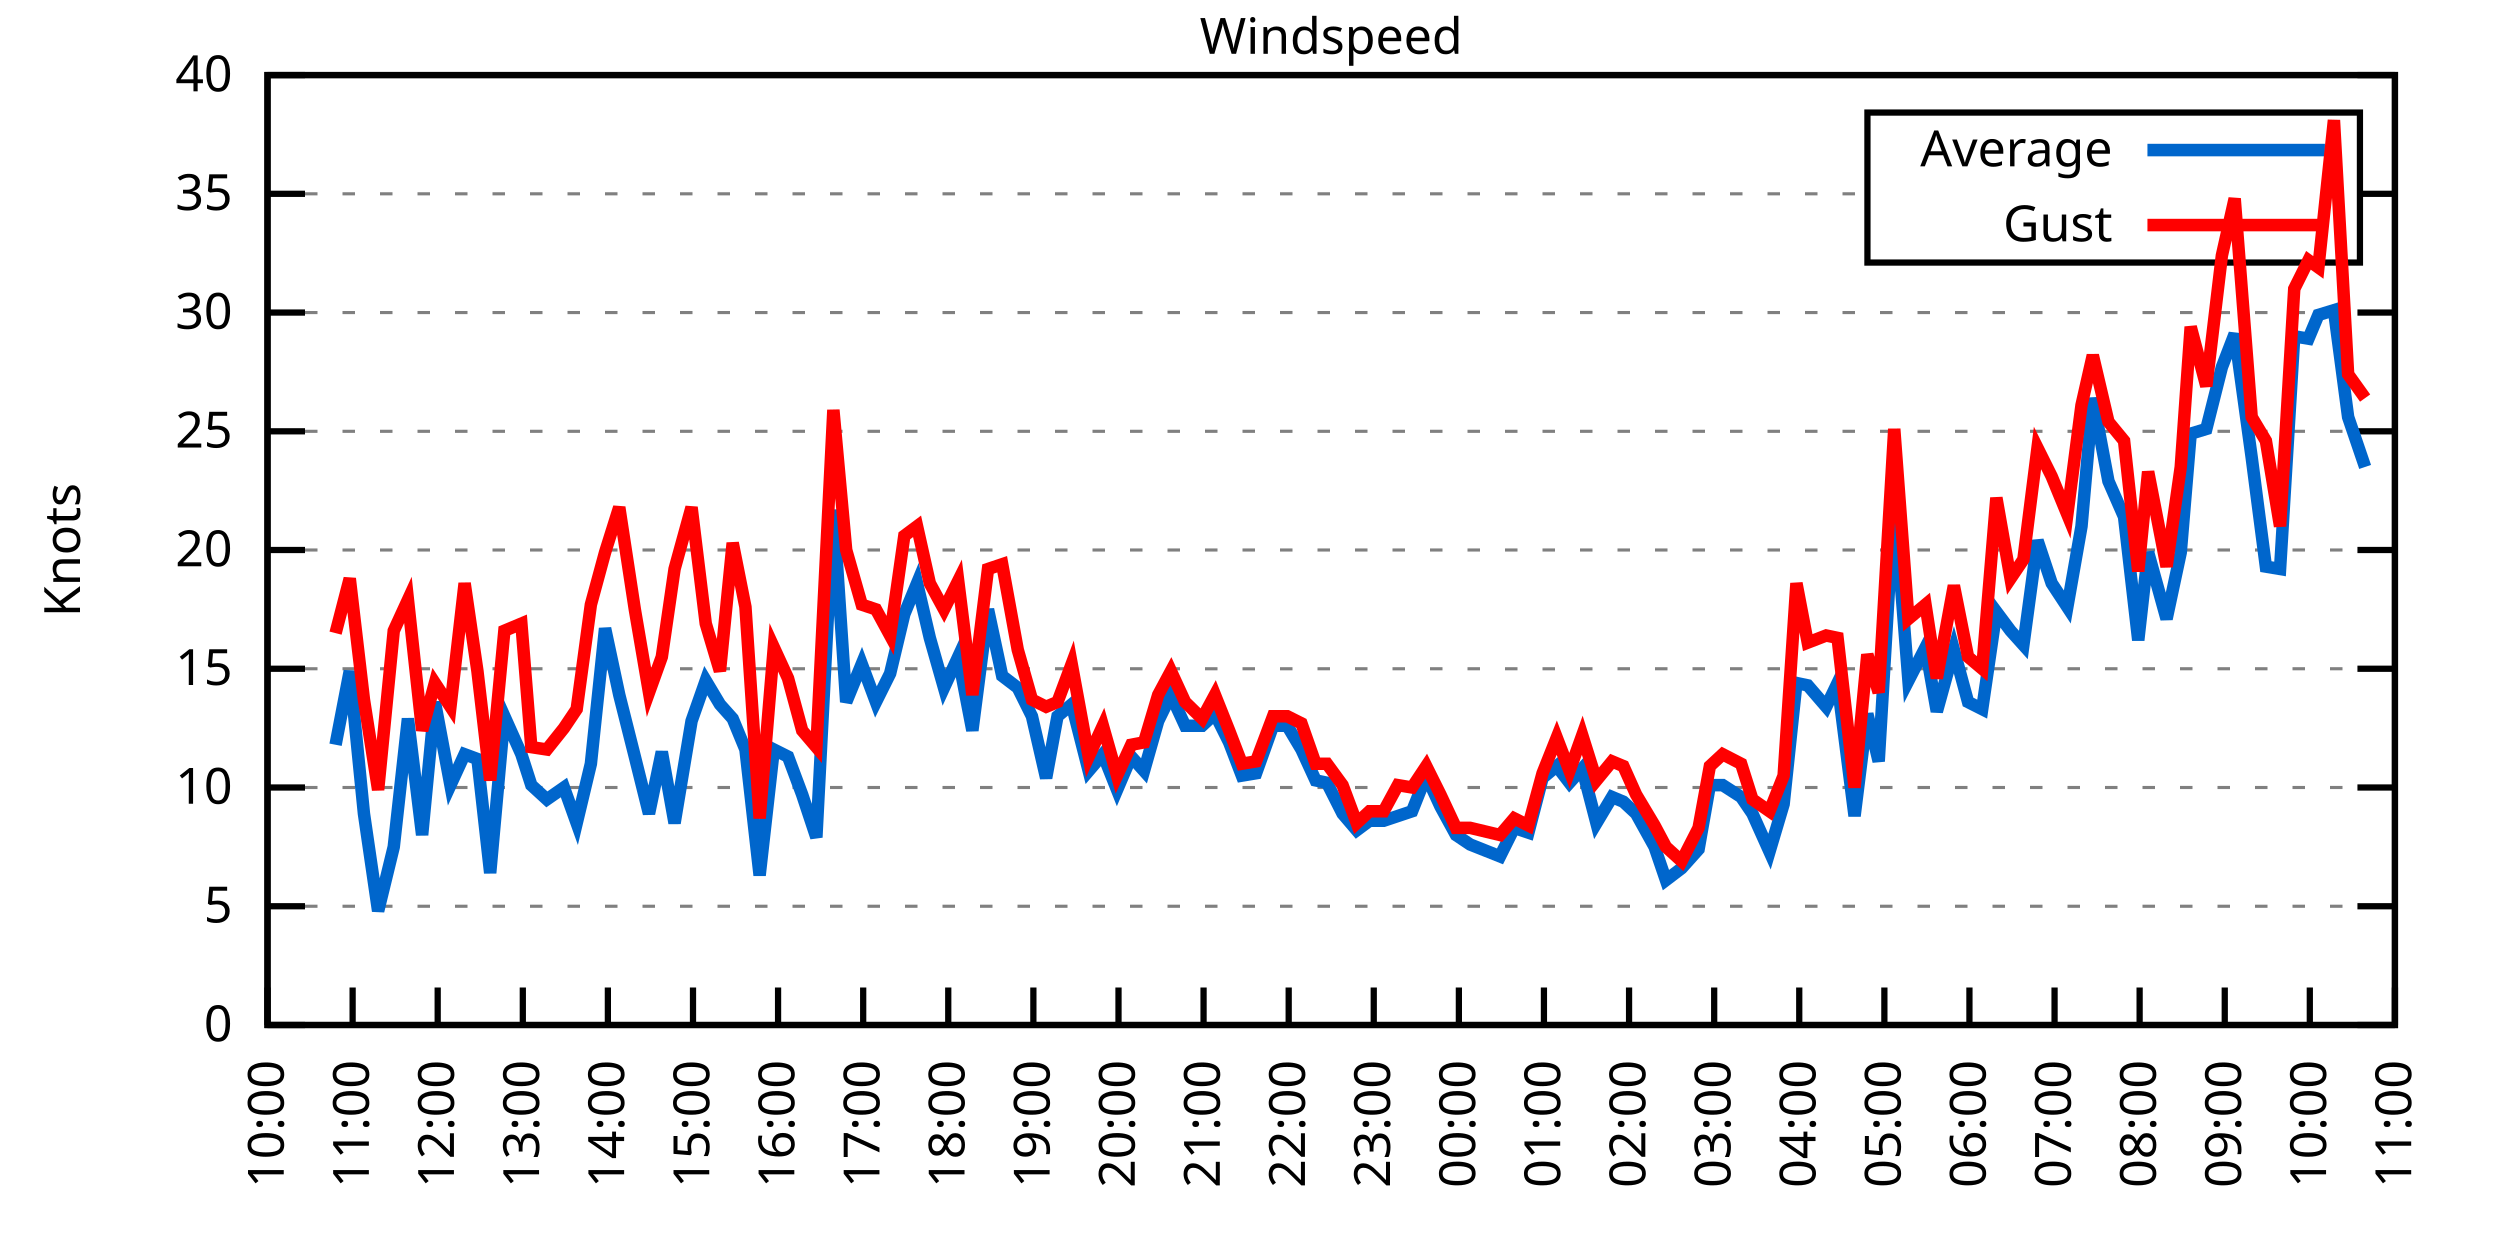
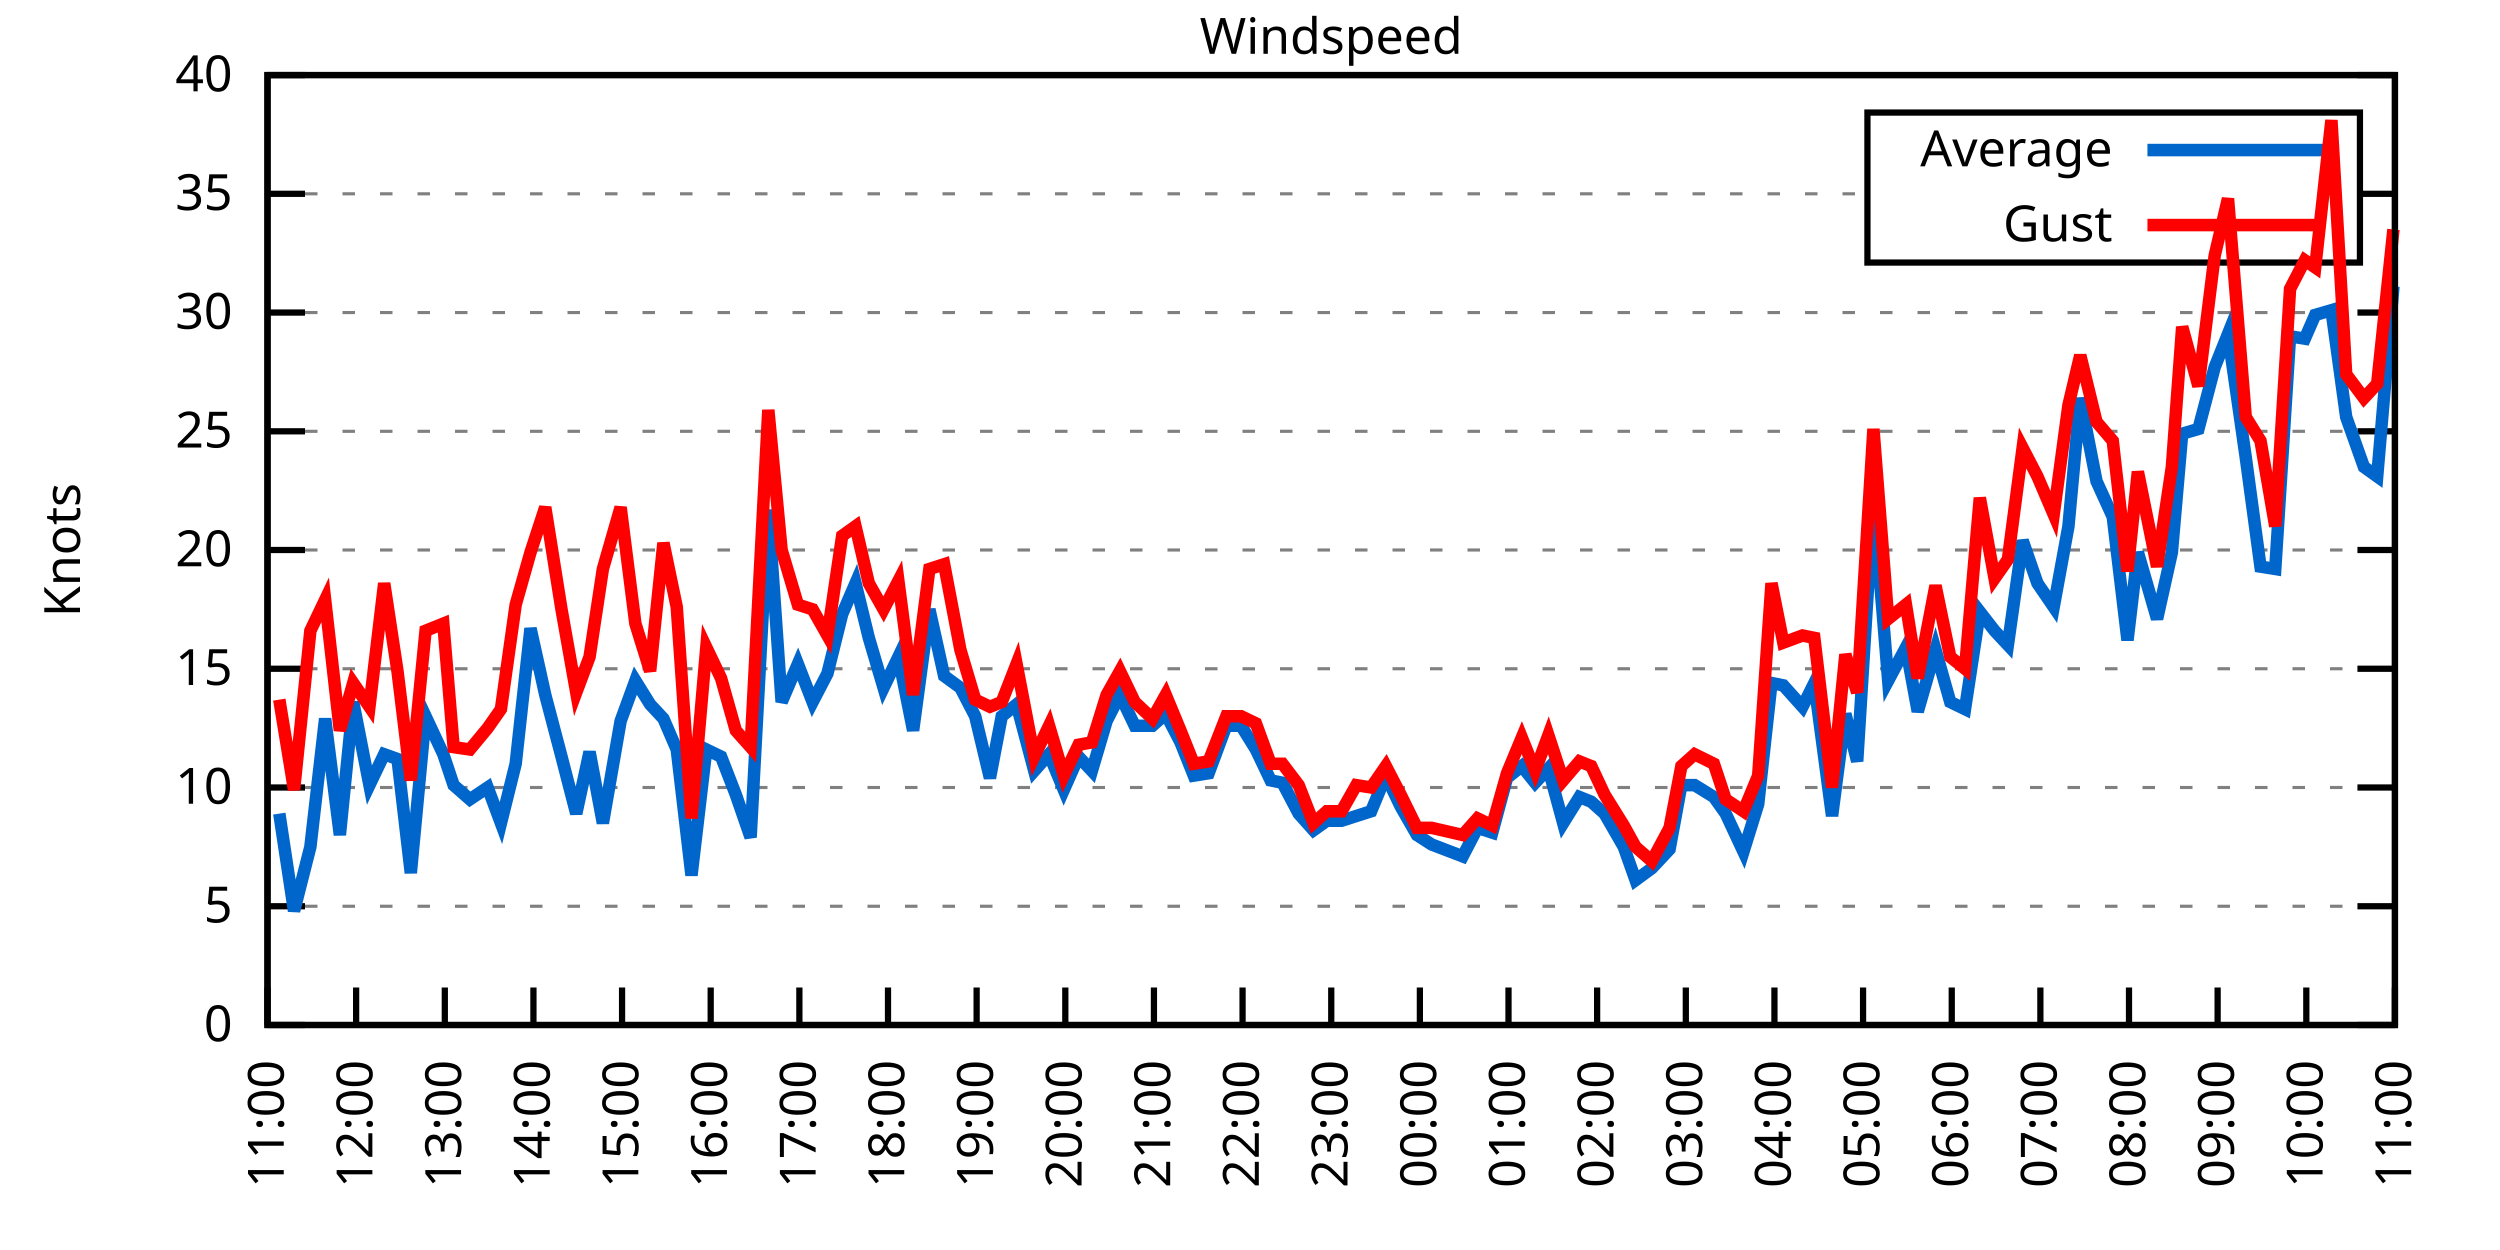
<svg xmlns="http://www.w3.org/2000/svg" xmlns:xlink="http://www.w3.org/1999/xlink" width="400" height="200" viewBox="0 0 400 200">
  <g id="gnuplot_canvas">
    <rect x="0" y="0" width="400" height="200" fill="none" />
    <defs>
      <circle id="gpDot" r="0.5" stroke-width="0.5" stroke="currentColor" />
      <path id="gpPt0" stroke-width="0.333" stroke="currentColor" d="M-1,0 h2 M0,-1 v2" />
      <path id="gpPt1" stroke-width="0.333" stroke="currentColor" d="M-1,-1 L1,1 M1,-1 L-1,1" />
      <path id="gpPt2" stroke-width="0.333" stroke="currentColor" d="M-1,0 L1,0 M0,-1 L0,1 M-1,-1 L1,1 M-1,1 L1,-1" />
      <rect id="gpPt3" stroke-width="0.333" stroke="currentColor" x="-1" y="-1" width="2" height="2" />
      <rect id="gpPt4" stroke-width="0.333" stroke="currentColor" fill="currentColor" x="-1" y="-1" width="2" height="2" />
      <circle id="gpPt5" stroke-width="0.333" stroke="currentColor" cx="0" cy="0" r="1" />
      <use xlink:href="#gpPt5" id="gpPt6" fill="currentColor" stroke="none" />
      <path id="gpPt7" stroke-width="0.333" stroke="currentColor" d="M0,-1.33 L-1.33,0.67 L1.33,0.67 z" />
      <use xlink:href="#gpPt7" id="gpPt8" fill="currentColor" stroke="none" />
      <use xlink:href="#gpPt7" id="gpPt9" stroke="currentColor" transform="rotate(180)" />
      <use xlink:href="#gpPt9" id="gpPt10" fill="currentColor" stroke="none" />
      <use xlink:href="#gpPt3" id="gpPt11" stroke="currentColor" transform="rotate(45)" />
      <use xlink:href="#gpPt11" id="gpPt12" fill="currentColor" stroke="none" />
      <path id="gpPt13" stroke-width="0.333" stroke="currentColor" d="M0,1.330 L1.265,0.411 L0.782,-1.067 L-0.782,-1.076 L-1.265,0.411 z" />
      <use xlink:href="#gpPt13" id="gpPt14" fill="currentColor" stroke="none" />
      <filter id="textbox" filterUnits="objectBoundingBox" x="0" y="0" height="1" width="1">
        <feFlood flood-color="white" flood-opacity="1" result="bgnd" />
        <feComposite in="SourceGraphic" in2="bgnd" operator="atop" />
      </filter>
      <filter id="greybox" filterUnits="objectBoundingBox" x="0" y="0" height="1" width="1">
        <feFlood flood-color="lightgrey" flood-opacity="1" result="grey" />
        <feComposite in="SourceGraphic" in2="grey" operator="atop" />
      </filter>
    </defs>
    <g fill="none" color="white" stroke="currentColor" stroke-width="1.00" stroke-linecap="butt" stroke-linejoin="miter">
</g>
    <g fill="none" color="black" stroke="currentColor" stroke-width="1.00" stroke-linecap="butt" stroke-linejoin="miter">
      <g stroke="none" shape-rendering="crispEdges">
        <polygon fill="rgb(255, 255, 255)" points="42.80,164.00 383.18,164.00 383.18,12.02 42.80,12.02 " />
      </g>
    </g>
    <g fill="none" color="black" stroke="currentColor" stroke-width="1.00" stroke-linecap="butt" stroke-linejoin="miter">
</g>
    <g fill="none" color="black" stroke="black" stroke-width="0.50" stroke-linecap="butt" stroke-linejoin="miter">
</g>
    <g fill="none" color="gray" stroke="currentColor" stroke-width="0.50" stroke-linecap="butt" stroke-linejoin="miter">
      <path stroke="gray" stroke-dasharray="2,4" class="gridline" d="M42.80,164.00 L383.19,164.00  " />
    </g>
    <g fill="none" color="gray" stroke="gray" stroke-width="1.00" stroke-linecap="butt" stroke-linejoin="miter">
</g>
    <g fill="none" color="black" stroke="currentColor" stroke-width="1.00" stroke-linecap="butt" stroke-linejoin="miter">
      <path stroke="black" d="M42.80,164.00 L48.80,164.00 M383.19,164.00 L377.19,164.00  " />
      <g transform="translate(37.20,166.60)" stroke="none" fill="black" font-family="Sans" font-size="8.00" text-anchor="end">
        <text>
          <tspan font-family="Sans"> 0</tspan>
        </text>
      </g>
    </g>
    <g fill="none" color="black" stroke="currentColor" stroke-width="1.00" stroke-linecap="butt" stroke-linejoin="miter">
</g>
    <g fill="none" color="black" stroke="black" stroke-width="0.50" stroke-linecap="butt" stroke-linejoin="miter">
</g>
    <g fill="none" color="gray" stroke="currentColor" stroke-width="0.50" stroke-linecap="butt" stroke-linejoin="miter">
      <path stroke="gray" stroke-dasharray="2,4" class="gridline" d="M42.80,145.00 L383.19,145.00  " />
    </g>
    <g fill="none" color="gray" stroke="gray" stroke-width="1.00" stroke-linecap="butt" stroke-linejoin="miter">
</g>
    <g fill="none" color="black" stroke="currentColor" stroke-width="1.00" stroke-linecap="butt" stroke-linejoin="miter">
      <path stroke="black" d="M42.80,145.00 L48.80,145.00 M383.19,145.00 L377.19,145.00  " />
      <g transform="translate(37.20,147.60)" stroke="none" fill="black" font-family="Sans" font-size="8.00" text-anchor="end">
        <text>
          <tspan font-family="Sans"> 5</tspan>
        </text>
      </g>
    </g>
    <g fill="none" color="black" stroke="currentColor" stroke-width="1.00" stroke-linecap="butt" stroke-linejoin="miter">
</g>
    <g fill="none" color="black" stroke="black" stroke-width="0.50" stroke-linecap="butt" stroke-linejoin="miter">
</g>
    <g fill="none" color="gray" stroke="currentColor" stroke-width="0.50" stroke-linecap="butt" stroke-linejoin="miter">
      <path stroke="gray" stroke-dasharray="2,4" class="gridline" d="M42.80,126.00 L383.19,126.00  " />
    </g>
    <g fill="none" color="gray" stroke="gray" stroke-width="1.00" stroke-linecap="butt" stroke-linejoin="miter">
</g>
    <g fill="none" color="black" stroke="currentColor" stroke-width="1.00" stroke-linecap="butt" stroke-linejoin="miter">
      <path stroke="black" d="M42.80,126.00 L48.80,126.00 M383.19,126.00 L377.19,126.00  " />
      <g transform="translate(37.20,128.60)" stroke="none" fill="black" font-family="Sans" font-size="8.00" text-anchor="end">
        <text>
          <tspan font-family="Sans"> 10</tspan>
        </text>
      </g>
    </g>
    <g fill="none" color="black" stroke="currentColor" stroke-width="1.00" stroke-linecap="butt" stroke-linejoin="miter">
</g>
    <g fill="none" color="black" stroke="black" stroke-width="0.50" stroke-linecap="butt" stroke-linejoin="miter">
</g>
    <g fill="none" color="gray" stroke="currentColor" stroke-width="0.50" stroke-linecap="butt" stroke-linejoin="miter">
      <path stroke="gray" stroke-dasharray="2,4" class="gridline" d="M42.80,107.00 L383.19,107.00  " />
    </g>
    <g fill="none" color="gray" stroke="gray" stroke-width="1.00" stroke-linecap="butt" stroke-linejoin="miter">
</g>
    <g fill="none" color="black" stroke="currentColor" stroke-width="1.00" stroke-linecap="butt" stroke-linejoin="miter">
      <path stroke="black" d="M42.80,107.00 L48.80,107.00 M383.19,107.00 L377.19,107.00  " />
      <g transform="translate(37.20,109.60)" stroke="none" fill="black" font-family="Sans" font-size="8.00" text-anchor="end">
        <text>
          <tspan font-family="Sans"> 15</tspan>
        </text>
      </g>
    </g>
    <g fill="none" color="black" stroke="currentColor" stroke-width="1.00" stroke-linecap="butt" stroke-linejoin="miter">
</g>
    <g fill="none" color="black" stroke="black" stroke-width="0.50" stroke-linecap="butt" stroke-linejoin="miter">
</g>
    <g fill="none" color="gray" stroke="currentColor" stroke-width="0.50" stroke-linecap="butt" stroke-linejoin="miter">
      <path stroke="gray" stroke-dasharray="2,4" class="gridline" d="M42.80,88.00 L383.19,88.00  " />
    </g>
    <g fill="none" color="gray" stroke="gray" stroke-width="1.00" stroke-linecap="butt" stroke-linejoin="miter">
</g>
    <g fill="none" color="black" stroke="currentColor" stroke-width="1.00" stroke-linecap="butt" stroke-linejoin="miter">
      <path stroke="black" d="M42.80,88.00 L48.80,88.00 M383.19,88.00 L377.19,88.00  " />
      <g transform="translate(37.20,90.60)" stroke="none" fill="black" font-family="Sans" font-size="8.00" text-anchor="end">
        <text>
          <tspan font-family="Sans"> 20</tspan>
        </text>
      </g>
    </g>
    <g fill="none" color="black" stroke="currentColor" stroke-width="1.00" stroke-linecap="butt" stroke-linejoin="miter">
</g>
    <g fill="none" color="black" stroke="black" stroke-width="0.50" stroke-linecap="butt" stroke-linejoin="miter">
</g>
    <g fill="none" color="gray" stroke="currentColor" stroke-width="0.50" stroke-linecap="butt" stroke-linejoin="miter">
      <path stroke="gray" stroke-dasharray="2,4" class="gridline" d="M42.80,69.01 L383.19,69.01  " />
    </g>
    <g fill="none" color="gray" stroke="gray" stroke-width="1.00" stroke-linecap="butt" stroke-linejoin="miter">
</g>
    <g fill="none" color="black" stroke="currentColor" stroke-width="1.00" stroke-linecap="butt" stroke-linejoin="miter">
      <path stroke="black" d="M42.80,69.01 L48.80,69.01 M383.19,69.01 L377.19,69.01  " />
      <g transform="translate(37.20,71.61)" stroke="none" fill="black" font-family="Sans" font-size="8.00" text-anchor="end">
        <text>
          <tspan font-family="Sans"> 25</tspan>
        </text>
      </g>
    </g>
    <g fill="none" color="black" stroke="currentColor" stroke-width="1.00" stroke-linecap="butt" stroke-linejoin="miter">
</g>
    <g fill="none" color="black" stroke="black" stroke-width="0.50" stroke-linecap="butt" stroke-linejoin="miter">
</g>
    <g fill="none" color="gray" stroke="currentColor" stroke-width="0.50" stroke-linecap="butt" stroke-linejoin="miter">
      <path stroke="gray" stroke-dasharray="2,4" class="gridline" d="M42.80,50.01 L383.19,50.01  " />
    </g>
    <g fill="none" color="gray" stroke="gray" stroke-width="1.00" stroke-linecap="butt" stroke-linejoin="miter">
</g>
    <g fill="none" color="black" stroke="currentColor" stroke-width="1.00" stroke-linecap="butt" stroke-linejoin="miter">
      <path stroke="black" d="M42.80,50.01 L48.80,50.01 M383.19,50.01 L377.19,50.01  " />
      <g transform="translate(37.20,52.61)" stroke="none" fill="black" font-family="Sans" font-size="8.00" text-anchor="end">
        <text>
          <tspan font-family="Sans"> 30</tspan>
        </text>
      </g>
    </g>
    <g fill="none" color="black" stroke="currentColor" stroke-width="1.00" stroke-linecap="butt" stroke-linejoin="miter">
</g>
    <g fill="none" color="black" stroke="black" stroke-width="0.50" stroke-linecap="butt" stroke-linejoin="miter">
</g>
    <g fill="none" color="gray" stroke="currentColor" stroke-width="0.50" stroke-linecap="butt" stroke-linejoin="miter">
      <path stroke="gray" stroke-dasharray="2,4" class="gridline" d="M42.80,31.01 L298.79,31.01 M377.59,31.01 L383.19,31.01  " />
    </g>
    <g fill="none" color="gray" stroke="gray" stroke-width="1.00" stroke-linecap="butt" stroke-linejoin="miter">
</g>
    <g fill="none" color="black" stroke="currentColor" stroke-width="1.00" stroke-linecap="butt" stroke-linejoin="miter">
      <path stroke="black" d="M42.80,31.01 L48.80,31.01 M383.19,31.01 L377.19,31.01  " />
      <g transform="translate(37.20,33.61)" stroke="none" fill="black" font-family="Sans" font-size="8.00" text-anchor="end">
        <text>
          <tspan font-family="Sans"> 35</tspan>
        </text>
      </g>
    </g>
    <g fill="none" color="black" stroke="currentColor" stroke-width="1.00" stroke-linecap="butt" stroke-linejoin="miter">
</g>
    <g fill="none" color="black" stroke="black" stroke-width="0.50" stroke-linecap="butt" stroke-linejoin="miter">
</g>
    <g fill="none" color="gray" stroke="currentColor" stroke-width="0.50" stroke-linecap="butt" stroke-linejoin="miter">
      <path stroke="gray" stroke-dasharray="2,4" class="gridline" d="M42.80,12.01 L383.19,12.01  " />
    </g>
    <g fill="none" color="gray" stroke="gray" stroke-width="1.00" stroke-linecap="butt" stroke-linejoin="miter">
</g>
    <g fill="none" color="black" stroke="currentColor" stroke-width="1.00" stroke-linecap="butt" stroke-linejoin="miter">
      <path stroke="black" d="M42.80,12.01 L48.80,12.01 M383.19,12.01 L377.19,12.01  " />
      <g transform="translate(37.20,14.61)" stroke="none" fill="black" font-family="Sans" font-size="8.00" text-anchor="end">
        <text>
          <tspan font-family="Sans"> 40</tspan>
        </text>
      </g>
    </g>
    <g fill="none" color="black" stroke="currentColor" stroke-width="1.00" stroke-linecap="butt" stroke-linejoin="miter">
      <path stroke="black" d="M42.80,164.00 L42.80,158.00  " />
      <g transform="translate(45.40,169.60) rotate(270.00)" stroke="none" fill="black" font-family="Sans" font-size="8.00" text-anchor="end">
        <text>
-           <tspan font-family="Sans">10:00</tspan>
-         </text>
-       </g>
-     </g>
-     <g fill="none" color="black" stroke="currentColor" stroke-width="1.00" stroke-linecap="butt" stroke-linejoin="miter">
-       <path stroke="black" d="M56.42,164.00 L56.42,158.00  " />
-       <g transform="translate(59.02,169.60) rotate(270.00)" stroke="none" fill="black" font-family="Sans" font-size="8.00" text-anchor="end">
-         <text>
          <tspan font-family="Sans">11:00</tspan>
        </text>
      </g>
    </g>
    <g fill="none" color="black" stroke="currentColor" stroke-width="1.00" stroke-linecap="butt" stroke-linejoin="miter">
-       <path stroke="black" d="M70.03,164.00 L70.03,158.00  " />
-       <g transform="translate(72.63,169.60) rotate(270.00)" stroke="none" fill="black" font-family="Sans" font-size="8.00" text-anchor="end">
+       <path stroke="black" d="M56.98,164.00 L56.98,158.00  " />
+       <g transform="translate(59.58,169.60) rotate(270.00)" stroke="none" fill="black" font-family="Sans" font-size="8.00" text-anchor="end">
        <text>
          <tspan font-family="Sans">12:00</tspan>
        </text>
      </g>
    </g>
    <g fill="none" color="black" stroke="currentColor" stroke-width="1.00" stroke-linecap="butt" stroke-linejoin="miter">
-       <path stroke="black" d="M83.65,164.00 L83.65,158.00  " />
-       <g transform="translate(86.25,169.60) rotate(270.00)" stroke="none" fill="black" font-family="Sans" font-size="8.00" text-anchor="end">
+       <path stroke="black" d="M71.17,164.00 L71.17,158.00  " />
+       <g transform="translate(73.77,169.60) rotate(270.00)" stroke="none" fill="black" font-family="Sans" font-size="8.00" text-anchor="end">
        <text>
          <tspan font-family="Sans">13:00</tspan>
        </text>
      </g>
    </g>
    <g fill="none" color="black" stroke="currentColor" stroke-width="1.00" stroke-linecap="butt" stroke-linejoin="miter">
-       <path stroke="black" d="M97.26,164.00 L97.26,158.00  " />
-       <g transform="translate(99.86,169.60) rotate(270.00)" stroke="none" fill="black" font-family="Sans" font-size="8.00" text-anchor="end">
+       <path stroke="black" d="M85.35,164.00 L85.35,158.00  " />
+       <g transform="translate(87.95,169.60) rotate(270.00)" stroke="none" fill="black" font-family="Sans" font-size="8.00" text-anchor="end">
        <text>
          <tspan font-family="Sans">14:00</tspan>
        </text>
      </g>
    </g>
    <g fill="none" color="black" stroke="currentColor" stroke-width="1.00" stroke-linecap="butt" stroke-linejoin="miter">
-       <path stroke="black" d="M110.88,164.00 L110.88,158.00  " />
-       <g transform="translate(113.48,169.60) rotate(270.00)" stroke="none" fill="black" font-family="Sans" font-size="8.00" text-anchor="end">
+       <path stroke="black" d="M99.53,164.00 L99.53,158.00  " />
+       <g transform="translate(102.13,169.60) rotate(270.00)" stroke="none" fill="black" font-family="Sans" font-size="8.00" text-anchor="end">
        <text>
          <tspan font-family="Sans">15:00</tspan>
        </text>
      </g>
    </g>
    <g fill="none" color="black" stroke="currentColor" stroke-width="1.00" stroke-linecap="butt" stroke-linejoin="miter">
-       <path stroke="black" d="M124.49,164.00 L124.49,158.00  " />
-       <g transform="translate(127.09,169.60) rotate(270.00)" stroke="none" fill="black" font-family="Sans" font-size="8.00" text-anchor="end">
+       <path stroke="black" d="M113.71,164.00 L113.71,158.00  " />
+       <g transform="translate(116.31,169.60) rotate(270.00)" stroke="none" fill="black" font-family="Sans" font-size="8.00" text-anchor="end">
        <text>
          <tspan font-family="Sans">16:00</tspan>
        </text>
      </g>
    </g>
    <g fill="none" color="black" stroke="currentColor" stroke-width="1.00" stroke-linecap="butt" stroke-linejoin="miter">
-       <path stroke="black" d="M138.11,164.00 L138.11,158.00  " />
-       <g transform="translate(140.71,169.60) rotate(270.00)" stroke="none" fill="black" font-family="Sans" font-size="8.00" text-anchor="end">
+       <path stroke="black" d="M127.90,164.00 L127.90,158.00  " />
+       <g transform="translate(130.50,169.60) rotate(270.00)" stroke="none" fill="black" font-family="Sans" font-size="8.00" text-anchor="end">
        <text>
          <tspan font-family="Sans">17:00</tspan>
        </text>
      </g>
    </g>
    <g fill="none" color="black" stroke="currentColor" stroke-width="1.00" stroke-linecap="butt" stroke-linejoin="miter">
-       <path stroke="black" d="M151.72,164.00 L151.72,158.00  " />
-       <g transform="translate(154.32,169.60) rotate(270.00)" stroke="none" fill="black" font-family="Sans" font-size="8.00" text-anchor="end">
+       <path stroke="black" d="M142.08,164.00 L142.08,158.00  " />
+       <g transform="translate(144.68,169.60) rotate(270.00)" stroke="none" fill="black" font-family="Sans" font-size="8.00" text-anchor="end">
        <text>
          <tspan font-family="Sans">18:00</tspan>
        </text>
      </g>
    </g>
    <g fill="none" color="black" stroke="currentColor" stroke-width="1.00" stroke-linecap="butt" stroke-linejoin="miter">
-       <path stroke="black" d="M165.34,164.00 L165.34,158.00  " />
-       <g transform="translate(167.94,169.60) rotate(270.00)" stroke="none" fill="black" font-family="Sans" font-size="8.00" text-anchor="end">
+       <path stroke="black" d="M156.26,164.00 L156.26,158.00  " />
+       <g transform="translate(158.86,169.60) rotate(270.00)" stroke="none" fill="black" font-family="Sans" font-size="8.00" text-anchor="end">
        <text>
          <tspan font-family="Sans">19:00</tspan>
        </text>
      </g>
    </g>
    <g fill="none" color="black" stroke="currentColor" stroke-width="1.00" stroke-linecap="butt" stroke-linejoin="miter">
-       <path stroke="black" d="M178.96,164.00 L178.96,158.00  " />
-       <g transform="translate(181.56,169.60) rotate(270.00)" stroke="none" fill="black" font-family="Sans" font-size="8.00" text-anchor="end">
+       <path stroke="black" d="M170.45,164.00 L170.45,158.00  " />
+       <g transform="translate(173.05,169.60) rotate(270.00)" stroke="none" fill="black" font-family="Sans" font-size="8.00" text-anchor="end">
        <text>
          <tspan font-family="Sans">20:00</tspan>
        </text>
      </g>
    </g>
    <g fill="none" color="black" stroke="currentColor" stroke-width="1.00" stroke-linecap="butt" stroke-linejoin="miter">
-       <path stroke="black" d="M192.57,164.00 L192.57,158.00  " />
-       <g transform="translate(195.17,169.60) rotate(270.00)" stroke="none" fill="black" font-family="Sans" font-size="8.00" text-anchor="end">
+       <path stroke="black" d="M184.63,164.00 L184.63,158.00  " />
+       <g transform="translate(187.23,169.60) rotate(270.00)" stroke="none" fill="black" font-family="Sans" font-size="8.00" text-anchor="end">
        <text>
          <tspan font-family="Sans">21:00</tspan>
        </text>
      </g>
    </g>
    <g fill="none" color="black" stroke="currentColor" stroke-width="1.00" stroke-linecap="butt" stroke-linejoin="miter">
-       <path stroke="black" d="M206.19,164.00 L206.19,158.00  " />
-       <g transform="translate(208.79,169.60) rotate(270.00)" stroke="none" fill="black" font-family="Sans" font-size="8.00" text-anchor="end">
+       <path stroke="black" d="M198.81,164.00 L198.81,158.00  " />
+       <g transform="translate(201.41,169.60) rotate(270.00)" stroke="none" fill="black" font-family="Sans" font-size="8.00" text-anchor="end">
        <text>
          <tspan font-family="Sans">22:00</tspan>
        </text>
      </g>
    </g>
    <g fill="none" color="black" stroke="currentColor" stroke-width="1.00" stroke-linecap="butt" stroke-linejoin="miter">
-       <path stroke="black" d="M219.80,164.00 L219.80,158.00  " />
-       <g transform="translate(222.40,169.60) rotate(270.00)" stroke="none" fill="black" font-family="Sans" font-size="8.00" text-anchor="end">
+       <path stroke="black" d="M213.00,164.00 L213.00,158.00  " />
+       <g transform="translate(215.60,169.60) rotate(270.00)" stroke="none" fill="black" font-family="Sans" font-size="8.00" text-anchor="end">
        <text>
          <tspan font-family="Sans">23:00</tspan>
        </text>
      </g>
    </g>
    <g fill="none" color="black" stroke="currentColor" stroke-width="1.00" stroke-linecap="butt" stroke-linejoin="miter">
-       <path stroke="black" d="M233.42,164.00 L233.42,158.00  " />
-       <g transform="translate(236.02,169.60) rotate(270.00)" stroke="none" fill="black" font-family="Sans" font-size="8.00" text-anchor="end">
+       <path stroke="black" d="M227.18,164.00 L227.18,158.00  " />
+       <g transform="translate(229.78,169.60) rotate(270.00)" stroke="none" fill="black" font-family="Sans" font-size="8.00" text-anchor="end">
        <text>
          <tspan font-family="Sans">00:00</tspan>
        </text>
      </g>
    </g>
    <g fill="none" color="black" stroke="currentColor" stroke-width="1.00" stroke-linecap="butt" stroke-linejoin="miter">
-       <path stroke="black" d="M247.03,164.00 L247.03,158.00  " />
-       <g transform="translate(249.63,169.60) rotate(270.00)" stroke="none" fill="black" font-family="Sans" font-size="8.00" text-anchor="end">
+       <path stroke="black" d="M241.36,164.00 L241.36,158.00  " />
+       <g transform="translate(243.96,169.60) rotate(270.00)" stroke="none" fill="black" font-family="Sans" font-size="8.00" text-anchor="end">
        <text>
          <tspan font-family="Sans">01:00</tspan>
        </text>
      </g>
    </g>
    <g fill="none" color="black" stroke="currentColor" stroke-width="1.00" stroke-linecap="butt" stroke-linejoin="miter">
-       <path stroke="black" d="M260.65,164.00 L260.65,158.00  " />
-       <g transform="translate(263.25,169.60) rotate(270.00)" stroke="none" fill="black" font-family="Sans" font-size="8.00" text-anchor="end">
+       <path stroke="black" d="M255.54,164.00 L255.54,158.00  " />
+       <g transform="translate(258.14,169.60) rotate(270.00)" stroke="none" fill="black" font-family="Sans" font-size="8.00" text-anchor="end">
        <text>
          <tspan font-family="Sans">02:00</tspan>
        </text>
      </g>
    </g>
    <g fill="none" color="black" stroke="currentColor" stroke-width="1.00" stroke-linecap="butt" stroke-linejoin="miter">
-       <path stroke="black" d="M274.27,164.00 L274.27,158.00  " />
-       <g transform="translate(276.87,169.60) rotate(270.00)" stroke="none" fill="black" font-family="Sans" font-size="8.00" text-anchor="end">
+       <path stroke="black" d="M269.73,164.00 L269.73,158.00  " />
+       <g transform="translate(272.33,169.60) rotate(270.00)" stroke="none" fill="black" font-family="Sans" font-size="8.00" text-anchor="end">
        <text>
          <tspan font-family="Sans">03:00</tspan>
        </text>
      </g>
    </g>
    <g fill="none" color="black" stroke="currentColor" stroke-width="1.00" stroke-linecap="butt" stroke-linejoin="miter">
-       <path stroke="black" d="M287.88,164.00 L287.88,158.00  " />
-       <g transform="translate(290.48,169.60) rotate(270.00)" stroke="none" fill="black" font-family="Sans" font-size="8.00" text-anchor="end">
+       <path stroke="black" d="M283.91,164.00 L283.91,158.00  " />
+       <g transform="translate(286.51,169.60) rotate(270.00)" stroke="none" fill="black" font-family="Sans" font-size="8.00" text-anchor="end">
        <text>
          <tspan font-family="Sans">04:00</tspan>
        </text>
      </g>
    </g>
    <g fill="none" color="black" stroke="currentColor" stroke-width="1.00" stroke-linecap="butt" stroke-linejoin="miter">
-       <path stroke="black" d="M301.50,164.00 L301.50,158.00  " />
-       <g transform="translate(304.10,169.60) rotate(270.00)" stroke="none" fill="black" font-family="Sans" font-size="8.00" text-anchor="end">
+       <path stroke="black" d="M298.09,164.00 L298.09,158.00  " />
+       <g transform="translate(300.69,169.60) rotate(270.00)" stroke="none" fill="black" font-family="Sans" font-size="8.00" text-anchor="end">
        <text>
          <tspan font-family="Sans">05:00</tspan>
        </text>
      </g>
    </g>
    <g fill="none" color="black" stroke="currentColor" stroke-width="1.00" stroke-linecap="butt" stroke-linejoin="miter">
-       <path stroke="black" d="M315.11,164.00 L315.11,158.00  " />
-       <g transform="translate(317.71,169.60) rotate(270.00)" stroke="none" fill="black" font-family="Sans" font-size="8.00" text-anchor="end">
+       <path stroke="black" d="M312.28,164.00 L312.28,158.00  " />
+       <g transform="translate(314.88,169.60) rotate(270.00)" stroke="none" fill="black" font-family="Sans" font-size="8.00" text-anchor="end">
        <text>
          <tspan font-family="Sans">06:00</tspan>
        </text>
      </g>
    </g>
    <g fill="none" color="black" stroke="currentColor" stroke-width="1.00" stroke-linecap="butt" stroke-linejoin="miter">
-       <path stroke="black" d="M328.73,164.00 L328.73,158.00  " />
-       <g transform="translate(331.33,169.60) rotate(270.00)" stroke="none" fill="black" font-family="Sans" font-size="8.00" text-anchor="end">
+       <path stroke="black" d="M326.46,164.00 L326.46,158.00  " />
+       <g transform="translate(329.06,169.60) rotate(270.00)" stroke="none" fill="black" font-family="Sans" font-size="8.00" text-anchor="end">
        <text>
          <tspan font-family="Sans">07:00</tspan>
        </text>
      </g>
    </g>
    <g fill="none" color="black" stroke="currentColor" stroke-width="1.00" stroke-linecap="butt" stroke-linejoin="miter">
-       <path stroke="black" d="M342.34,164.00 L342.34,158.00  " />
-       <g transform="translate(344.94,169.60) rotate(270.00)" stroke="none" fill="black" font-family="Sans" font-size="8.00" text-anchor="end">
+       <path stroke="black" d="M340.64,164.00 L340.64,158.00  " />
+       <g transform="translate(343.24,169.60) rotate(270.00)" stroke="none" fill="black" font-family="Sans" font-size="8.00" text-anchor="end">
        <text>
          <tspan font-family="Sans">08:00</tspan>
        </text>
      </g>
    </g>
    <g fill="none" color="black" stroke="currentColor" stroke-width="1.00" stroke-linecap="butt" stroke-linejoin="miter">
-       <path stroke="black" d="M355.96,164.00 L355.96,158.00  " />
-       <g transform="translate(358.56,169.60) rotate(270.00)" stroke="none" fill="black" font-family="Sans" font-size="8.00" text-anchor="end">
+       <path stroke="black" d="M354.82,164.00 L354.82,158.00  " />
+       <g transform="translate(357.42,169.60) rotate(270.00)" stroke="none" fill="black" font-family="Sans" font-size="8.00" text-anchor="end">
        <text>
          <tspan font-family="Sans">09:00</tspan>
        </text>
      </g>
    </g>
    <g fill="none" color="black" stroke="currentColor" stroke-width="1.00" stroke-linecap="butt" stroke-linejoin="miter">
-       <path stroke="black" d="M369.57,164.00 L369.57,158.00  " />
-       <g transform="translate(372.17,169.60) rotate(270.00)" stroke="none" fill="black" font-family="Sans" font-size="8.00" text-anchor="end">
+       <path stroke="black" d="M369.01,164.00 L369.01,158.00  " />
+       <g transform="translate(371.61,169.60) rotate(270.00)" stroke="none" fill="black" font-family="Sans" font-size="8.00" text-anchor="end">
        <text>
          <tspan font-family="Sans">10:00</tspan>
        </text>
      </g>
    </g>
    <g fill="none" color="black" stroke="currentColor" stroke-width="1.00" stroke-linecap="butt" stroke-linejoin="miter">
      <path stroke="black" d="M383.19,164.00 L383.19,158.00  " />
      <g transform="translate(385.79,169.60) rotate(270.00)" stroke="none" fill="black" font-family="Sans" font-size="8.00" text-anchor="end">
        <text>
          <tspan font-family="Sans">11:00</tspan>
        </text>
      </g>
    </g>
    <g fill="none" color="black" stroke="currentColor" stroke-width="1.00" stroke-linecap="butt" stroke-linejoin="miter">
</g>
    <g fill="none" color="black" stroke="currentColor" stroke-width="1.00" stroke-linecap="butt" stroke-linejoin="miter">
      <path stroke="black" d="M42.80,12.01 L42.80,164.00 L383.19,164.00 L383.19,12.01 L42.80,12.01 Z  " />
    </g>
    <g fill="none" color="black" stroke="currentColor" stroke-width="1.00" stroke-linecap="butt" stroke-linejoin="miter">
</g>
    <g fill="none" color="black" stroke="currentColor" stroke-width="1.00" stroke-linecap="butt" stroke-linejoin="miter">
      <path stroke="black" d="M298.79,42.01 L298.79,18.01 L377.59,18.01 L377.59,42.01 L298.79,42.01 Z  " />
    </g>
    <g id="Windspeed_plot_1">
      <g fill="none" color="white" stroke="black" stroke-width="2.00" stroke-linecap="butt" stroke-linejoin="miter">
</g>
      <g fill="none" color="black" stroke="currentColor" stroke-width="2.00" stroke-linecap="butt" stroke-linejoin="miter">
        <g transform="translate(337.99,26.61)" stroke="none" fill="black" font-family="Sans" font-size="8.00" text-anchor="end">
          <text>
            <tspan font-family="Sans">Average</tspan>
          </text>
        </g>
      </g>
      <g fill="none" color="black" stroke="currentColor" stroke-width="2.00" stroke-linecap="butt" stroke-linejoin="miter">
-         <path stroke="rgb(  0, 102, 204)" d="M343.59,24.01 L371.99,24.01 M53.69,119.16 L55.96,107.38 L58.23,130.18 L60.50,145.76 L63.00,135.50 L65.27,114.98   L67.54,133.60 L69.58,112.32 L72.07,125.62 L74.34,120.68 L76.39,121.44 L78.43,139.68 L80.70,114.60 L83.42,120.68   L85.01,125.62 L87.50,127.90 L90.23,126.00 L92.27,131.70 L94.54,122.20 L96.81,100.54 L99.08,111.18 L101.57,121.06   L103.84,130.18 L105.89,120.30 L107.93,131.70 L110.65,115.36 L112.92,108.90 L115.19,112.70 L117.23,114.98 L119.27,119.92   L121.54,140.06 L123.81,119.92 L126.08,121.06 L128.35,127.14 L130.62,133.98 L133.34,81.55 L135.39,112.32 L137.88,106.24   L140.15,112.32 L142.42,107.76 L144.69,98.26 L146.73,93.32 L148.77,102.06 L151.04,110.04 L153.31,105.10 L155.58,116.88   L158.08,97.50 L160.35,108.14 L162.84,110.04 L165.11,114.60 L167.38,124.48 L169.20,114.60 L171.47,112.70 L174.19,123.34   L176.46,120.68 L178.73,126.38 L181.00,121.06 L183.04,123.34 L185.31,115.36 L187.35,111.18 L189.62,116.12 L192.34,116.12   L194.39,114.22 L196.66,118.78 L198.70,124.10 L200.97,123.72 L203.69,116.12 L205.96,116.12 L208.23,119.92 L210.50,124.86   L212.31,125.24 L214.81,130.18 L217.08,132.84 L219.12,131.32 L221.39,131.32 L223.66,130.56 L225.93,129.80 L228.20,124.10   L230.47,129.04 L232.96,133.60 L235.23,135.12 L240.00,137.02 L242.27,132.46 L244.54,133.22 L246.81,124.48 L249.08,122.58   L251.12,125.24 L253.16,122.96 L255.43,131.70 L257.93,127.52 L259.74,128.28 L261.78,130.18 L264.73,135.50 L266.55,140.82   L269.05,138.92 L271.77,135.88 L273.58,125.62 L275.63,125.62 L278.58,127.52 L280.39,130.18 L283.12,136.26 L285.38,128.66   L287.43,109.28 L289.24,109.66 L292.19,113.08 L294.01,109.28 L296.73,130.56 L298.77,114.22 L300.59,121.82 L303.08,80.03   L305.35,108.90 L308.08,103.58 L309.89,113.84 L312.62,103.96 L314.89,112.32 L317.15,113.46 L319.42,97.88 L321.69,100.92   L323.74,103.20 L326.00,86.49 L328.27,93.32 L330.77,97.12 L333.04,84.21 L334.85,63.69 L337.35,76.99 L339.85,82.69   L342.12,102.44 L343.70,88.38 L346.65,99.02 L348.92,88.38 L350.51,69.39 L353.01,68.63 L355.50,58.75 L357.55,53.43   L360.27,73.19 L362.54,90.66 L364.81,91.04 L367.08,53.81 L369.35,54.19 L370.94,50.39 L373.43,49.63 L375.70,66.73   L378.42,74.71  " />
+         <path stroke="rgb(  0, 102, 204)" d="M343.59,24.01 L371.99,24.01 M44.69,130.18 L47.05,145.76 L49.66,135.50 L52.02,114.98 L54.38,133.60 L56.51,112.32   L59.11,125.62 L61.47,120.68 L63.60,121.44 L65.73,139.68 L68.09,114.60 L70.93,120.68 L72.58,125.62 L75.18,127.90   L78.02,126.00 L80.15,131.70 L82.51,122.20 L84.88,100.54 L87.24,111.18 L89.84,121.06 L92.20,130.18 L94.33,120.30   L96.46,131.70 L99.30,115.36 L101.66,108.90 L104.02,112.70 L106.15,114.98 L108.28,119.92 L110.64,140.06 L113.01,119.92   L115.37,121.06 L117.73,127.14 L120.10,133.98 L122.93,81.55 L125.06,112.32 L127.66,106.24 L130.02,112.32 L132.39,107.76   L134.75,98.26 L136.88,93.32 L139.01,102.06 L141.37,110.04 L143.74,105.10 L146.10,116.88 L148.70,97.50 L151.06,108.14   L153.66,110.04 L156.03,114.60 L158.39,124.48 L160.28,114.60 L162.65,112.70 L165.48,123.34 L167.85,120.68 L170.21,126.38   L172.57,121.06 L174.70,123.34 L177.06,115.36 L179.19,111.18 L181.56,116.12 L184.39,116.12 L186.52,114.22 L188.88,118.78   L191.01,124.10 L193.38,123.72 L196.21,116.12 L198.58,116.12 L200.94,119.92 L203.30,124.86 L205.19,125.24 L207.79,130.18   L210.16,132.84 L212.29,131.32 L214.65,131.32 L217.01,130.56 L219.38,129.80 L221.74,124.10 L224.10,129.04 L226.71,133.60   L229.07,135.12 L234.03,137.02 L236.40,132.46 L238.76,133.22 L241.12,124.48 L243.49,122.58 L245.62,125.24 L247.74,122.96   L250.11,131.70 L252.71,127.52 L254.60,128.28 L256.73,130.18 L259.80,135.50 L261.69,140.82 L264.29,138.92 L267.13,135.88   L269.02,125.62 L271.14,125.62 L274.22,127.52 L276.11,130.18 L278.95,136.26 L281.31,128.66 L283.44,109.28 L285.33,109.66   L288.40,113.08 L290.29,109.28 L293.13,130.56 L295.26,114.22 L297.15,121.82 L299.75,80.03 L302.11,108.90 L304.95,103.58   L306.84,113.84 L309.68,103.96 L312.04,112.32 L314.40,113.46 L316.77,97.88 L319.13,100.92 L321.26,103.20 L323.62,86.49   L325.99,93.32 L328.59,97.12 L330.95,84.21 L332.84,63.69 L335.44,76.99 L338.04,82.69 L340.40,102.44 L342.06,88.38   L345.13,99.02 L347.50,88.38 L349.15,69.39 L351.75,68.63 L354.35,58.75 L356.48,53.43 L359.32,73.19 L361.68,90.66   L364.04,91.04 L366.41,53.81 L368.77,54.19 L370.43,50.39 L373.03,49.63 L375.39,66.73 L378.23,74.71 L380.35,76.23   L382.95,45.83  " />
      </g>
    </g>
    <g id="Windspeed_plot_2">
      <g fill="none" color="black" stroke="currentColor" stroke-width="2.00" stroke-linecap="butt" stroke-linejoin="miter">
        <g transform="translate(337.99,38.61)" stroke="none" fill="black" font-family="Sans" font-size="8.00" text-anchor="end">
          <text>
            <tspan font-family="Sans">Gust</tspan>
          </text>
        </g>
      </g>
      <g fill="none" color="black" stroke="currentColor" stroke-width="2.00" stroke-linecap="butt" stroke-linejoin="miter">
-         <path stroke="rgb(255,   0,   0)" d="M343.59,36.01 L371.99,36.01 M53.69,101.30 L55.96,92.56 L58.23,111.94 L60.50,126.38 L63.00,100.92 L65.27,95.98   L67.54,116.88 L69.58,109.28 L72.07,113.08 L74.34,93.32 L76.39,107.38 L78.43,124.86 L80.70,100.92 L83.42,99.78   L85.01,119.54 L87.50,119.92 L90.23,116.50 L92.27,113.46 L94.54,96.74 L96.81,88.38 L99.08,81.17 L101.57,97.50   L103.84,110.80 L105.89,105.10 L107.93,91.04 L110.65,81.17 L112.92,99.78 L115.19,107.38 L117.23,86.87 L119.27,97.12   L121.54,130.94 L123.81,103.58 L126.08,108.52 L128.35,116.88 L130.62,119.54 L133.34,65.59 L135.39,88.00 L137.88,96.74   L140.15,97.50 L142.42,101.68 L144.69,85.73 L146.73,84.21 L148.77,93.32 L151.04,97.50 L153.31,92.94 L155.58,111.18   L158.08,91.04 L160.35,90.28 L162.84,103.96 L165.11,111.94 L167.38,113.08 L169.20,112.32 L171.47,106.24 L174.19,121.06   L176.46,116.12 L178.73,124.10 L181.00,119.16 L183.04,118.78 L185.31,111.18 L187.35,107.38 L189.62,112.32 L192.34,114.98   L194.39,111.18 L196.66,116.88 L198.70,122.20 L200.97,121.82 L203.69,114.60 L205.96,114.60 L208.23,115.74 L210.50,122.20   L212.31,122.20 L214.81,125.62 L217.08,131.70 L219.12,129.80 L221.39,129.80 L223.66,125.62 L225.93,126.00 L228.20,122.58   L230.47,127.14 L232.96,132.46 L235.23,132.46 L240.00,133.60 L242.27,130.94 L244.54,132.08 L246.81,123.72 L249.08,118.02   L251.12,123.34 L253.16,117.64 L255.43,124.86 L257.93,121.82 L259.74,122.58 L261.78,127.14 L264.73,132.08 L266.55,135.50   L269.05,137.78 L271.77,132.46 L273.58,122.58 L275.63,120.68 L278.58,122.20 L280.39,127.90 L283.12,129.80 L285.38,124.10   L287.43,93.32 L289.24,102.82 L292.19,101.68 L294.01,102.06 L296.73,126.00 L298.77,104.72 L300.59,110.80 L303.08,68.63   L305.35,99.02 L308.08,96.74 L309.89,108.52 L312.62,93.70 L314.89,105.10 L317.15,107.00 L319.42,79.65 L321.69,92.56   L323.74,89.52 L326.00,71.67 L328.27,76.23 L330.77,82.31 L333.04,64.83 L334.85,56.85 L337.35,67.49 L339.85,70.53   L342.12,91.42 L343.70,75.47 L346.65,90.66 L348.92,74.71 L350.51,52.29 L353.01,61.79 L355.50,40.89 L357.55,31.77   L360.27,66.73 L362.54,70.53 L364.81,84.21 L367.08,46.21 L369.35,41.65 L370.94,42.79 L373.43,19.23 L375.70,59.89   L378.42,63.69  " />
+         <path stroke="rgb(255,   0,   0)" d="M343.59,36.01 L371.99,36.01 M44.69,111.94 L47.05,126.38 L49.66,100.92 L52.02,95.98 L54.38,116.88 L56.51,109.28   L59.11,113.08 L61.47,93.32 L63.60,107.38 L65.73,124.86 L68.09,100.92 L70.93,99.78 L72.58,119.54 L75.18,119.92   L78.02,116.50 L80.15,113.46 L82.51,96.74 L84.88,88.38 L87.24,81.17 L89.84,97.50 L92.20,110.80 L94.33,105.10   L96.46,91.04 L99.30,81.17 L101.66,99.78 L104.02,107.38 L106.15,86.87 L108.28,97.12 L110.64,130.94 L113.01,103.58   L115.37,108.52 L117.73,116.88 L120.10,119.54 L122.93,65.59 L125.06,88.00 L127.66,96.74 L130.02,97.50 L132.39,101.68   L134.75,85.73 L136.88,84.21 L139.01,93.32 L141.37,97.50 L143.74,92.94 L146.10,111.18 L148.70,91.04 L151.06,90.28   L153.66,103.96 L156.03,111.94 L158.39,113.08 L160.28,112.32 L162.65,106.24 L165.48,121.06 L167.85,116.12 L170.21,124.10   L172.57,119.16 L174.70,118.78 L177.06,111.18 L179.19,107.38 L181.56,112.32 L184.39,114.98 L186.52,111.18 L188.88,116.88   L191.01,122.20 L193.38,121.82 L196.21,114.60 L198.58,114.60 L200.94,115.74 L203.30,122.20 L205.19,122.20 L207.79,125.62   L210.16,131.70 L212.29,129.80 L214.65,129.80 L217.01,125.62 L219.38,126.00 L221.74,122.58 L224.10,127.14 L226.71,132.46   L229.07,132.46 L234.03,133.60 L236.40,130.94 L238.76,132.08 L241.12,123.72 L243.49,118.02 L245.62,123.34 L247.74,117.64   L250.11,124.86 L252.71,121.82 L254.60,122.58 L256.73,127.14 L259.80,132.08 L261.69,135.50 L264.29,137.78 L267.13,132.46   L269.02,122.58 L271.14,120.68 L274.22,122.20 L276.11,127.90 L278.95,129.80 L281.31,124.10 L283.44,93.32 L285.33,102.82   L288.40,101.68 L290.29,102.06 L293.13,126.00 L295.26,104.72 L297.15,110.80 L299.75,68.63 L302.11,99.02 L304.95,96.74   L306.84,108.52 L309.68,93.70 L312.04,105.10 L314.40,107.00 L316.77,79.65 L319.13,92.56 L321.26,89.52 L323.62,71.67   L325.99,76.23 L328.59,82.31 L330.95,64.83 L332.84,56.85 L335.44,67.49 L338.04,70.53 L340.40,91.42 L342.06,75.47   L345.13,90.66 L347.50,74.71 L349.15,52.29 L351.75,61.79 L354.35,40.89 L356.48,31.77 L359.32,66.73 L361.68,70.53   L364.04,84.21 L366.41,46.21 L368.77,41.65 L370.43,42.79 L373.03,19.23 L375.39,59.89 L378.23,63.69 L380.35,61.41   L382.95,36.71  " />
      </g>
    </g>
    <g fill="none" color="black" stroke="currentColor" stroke-width="2.00" stroke-linecap="butt" stroke-linejoin="miter">
</g>
    <g fill="none" color="black" stroke="black" stroke-width="1.00" stroke-linecap="butt" stroke-linejoin="miter">
</g>
    <g fill="none" color="black" stroke="currentColor" stroke-width="1.00" stroke-linecap="butt" stroke-linejoin="miter">
      <path stroke="black" d="M42.80,12.01 L42.80,164.00 L383.19,164.00 L383.19,12.01 L42.80,12.01 Z  " />
      <g transform="translate(12.80,88.01) rotate(270.00)" stroke="none" fill="black" font-family="Sans" font-size="8.00" text-anchor="middle">
        <text>
          <tspan font-family="Sans">Knots</tspan>
        </text>
      </g>
    </g>
    <g fill="none" color="black" stroke="currentColor" stroke-width="1.00" stroke-linecap="butt" stroke-linejoin="miter">
</g>
    <g fill="none" color="black" stroke="currentColor" stroke-width="1.00" stroke-linecap="butt" stroke-linejoin="miter">
      <g transform="translate(212.99,8.61)" stroke="none" fill="black" font-family="Sans" font-size="8.00" text-anchor="middle">
        <text>
          <tspan font-family="Sans">Windspeed</tspan>
        </text>
      </g>
    </g>
    <g fill="none" color="black" stroke="currentColor" stroke-width="1.00" stroke-linecap="butt" stroke-linejoin="miter">
</g>
  </g>
</svg>
